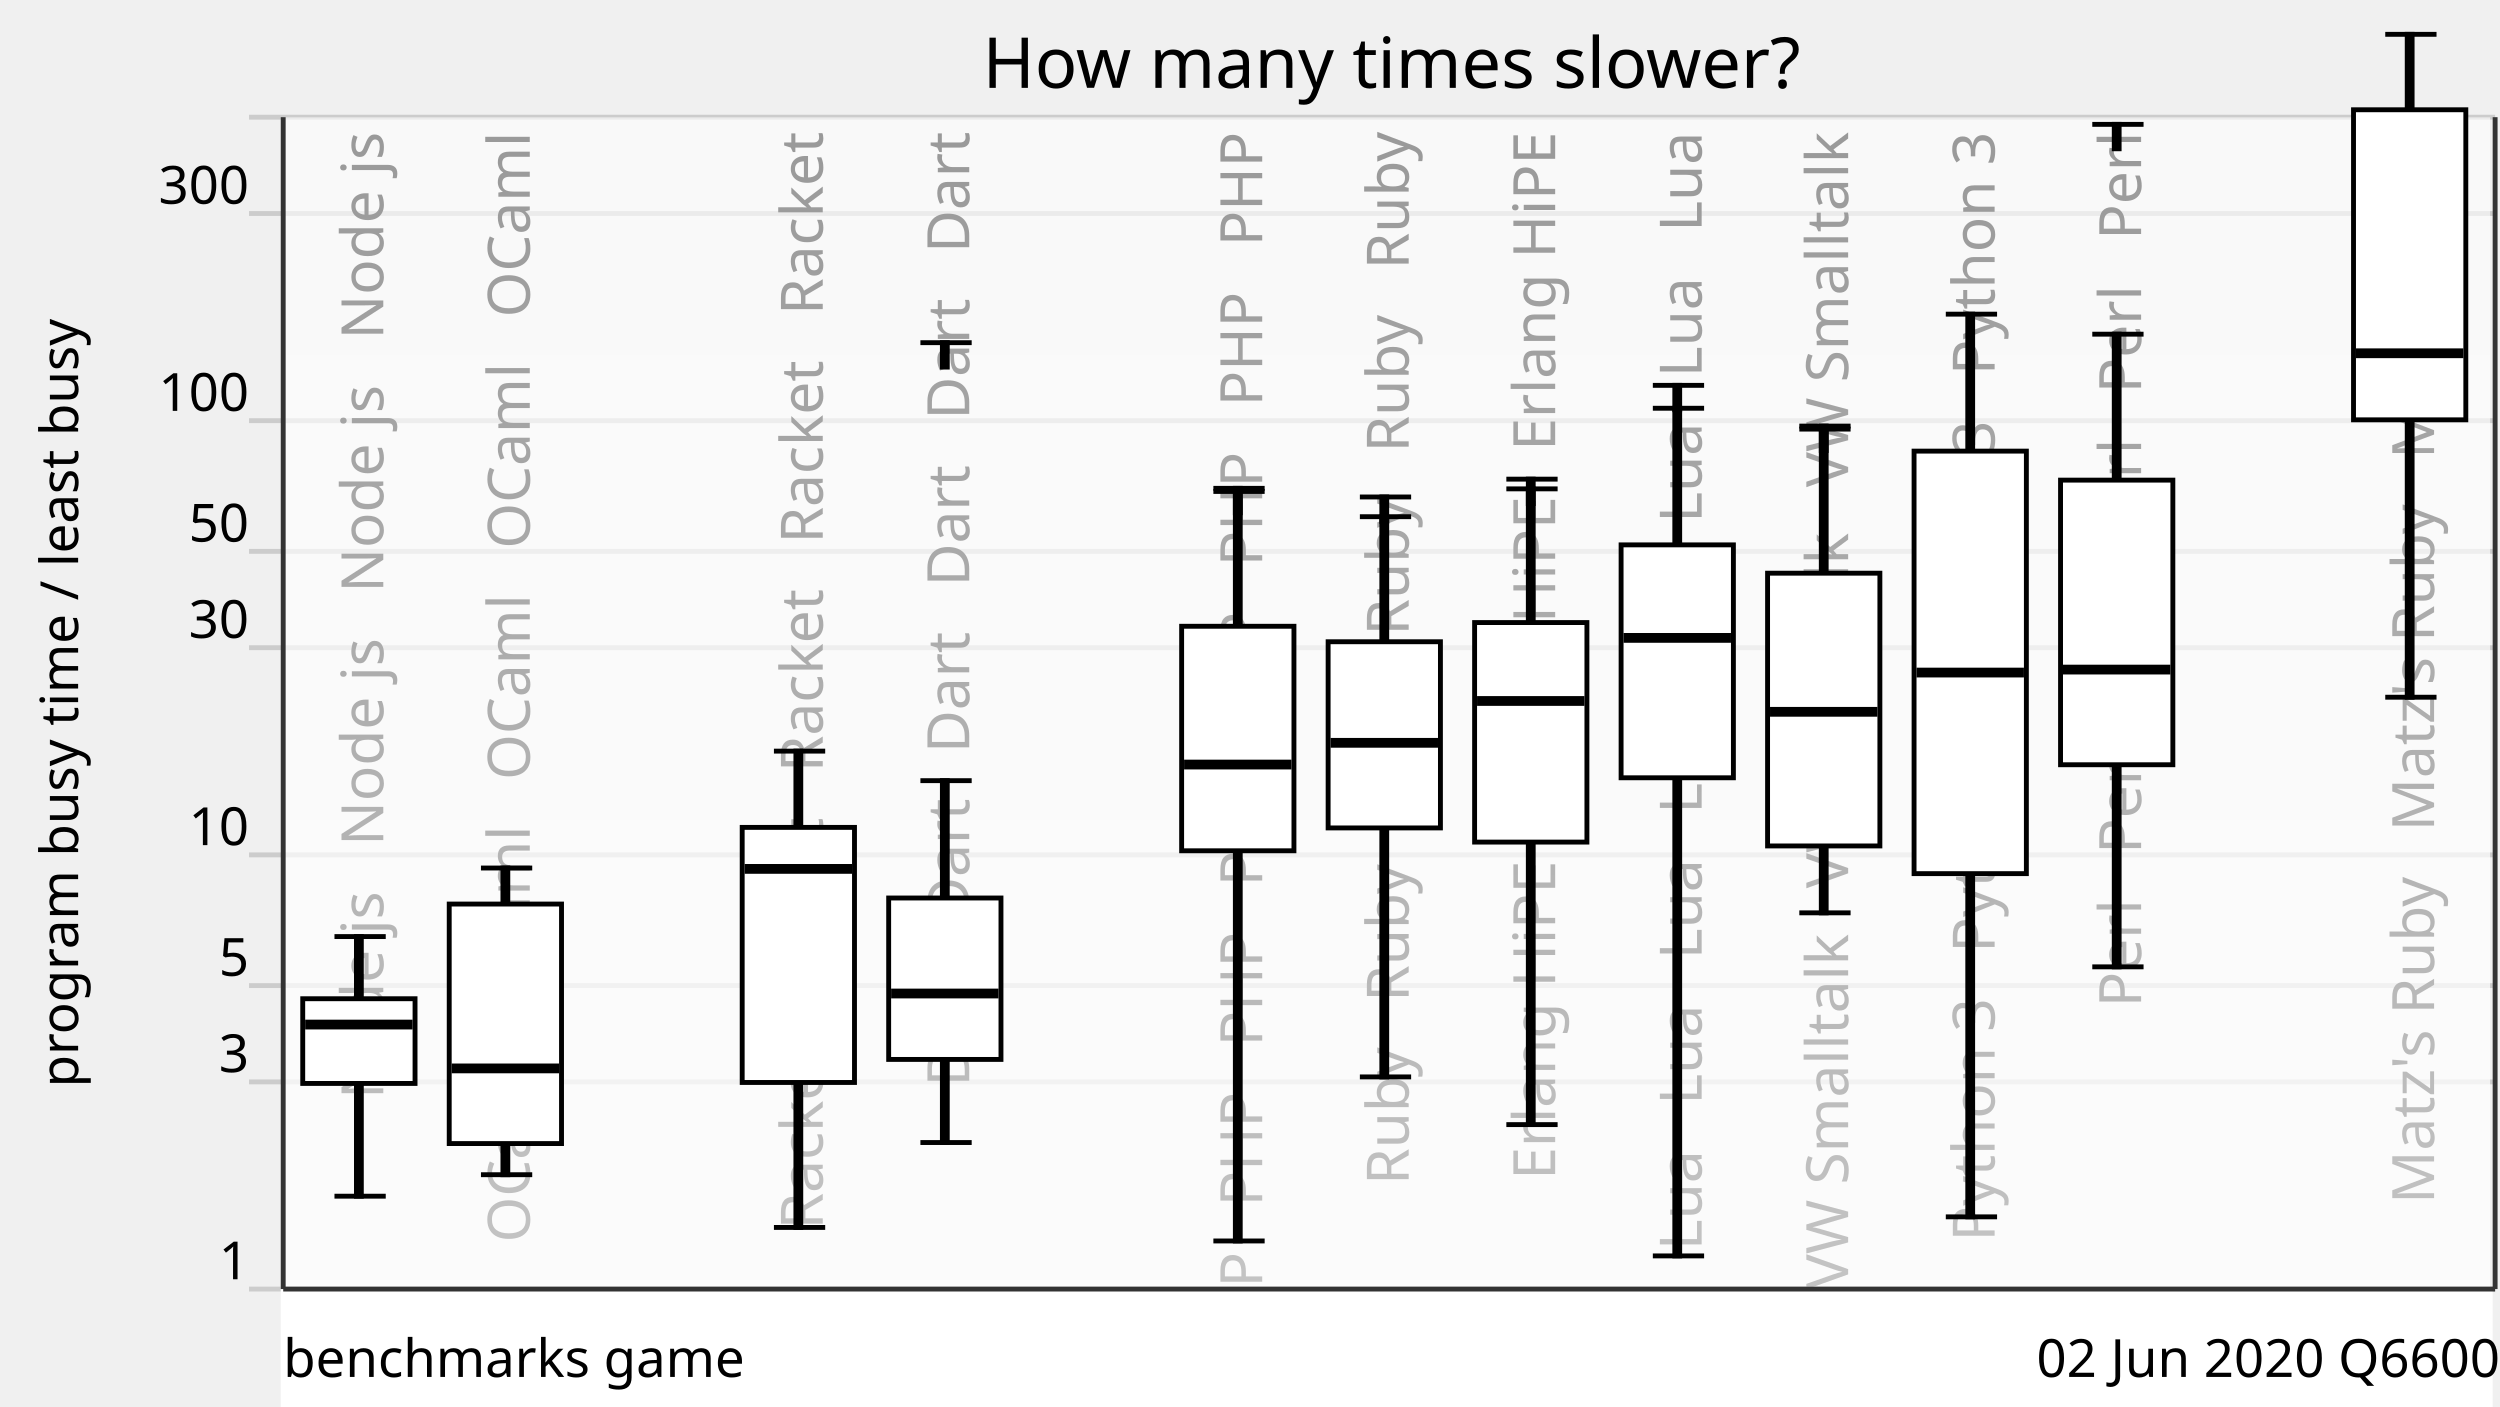
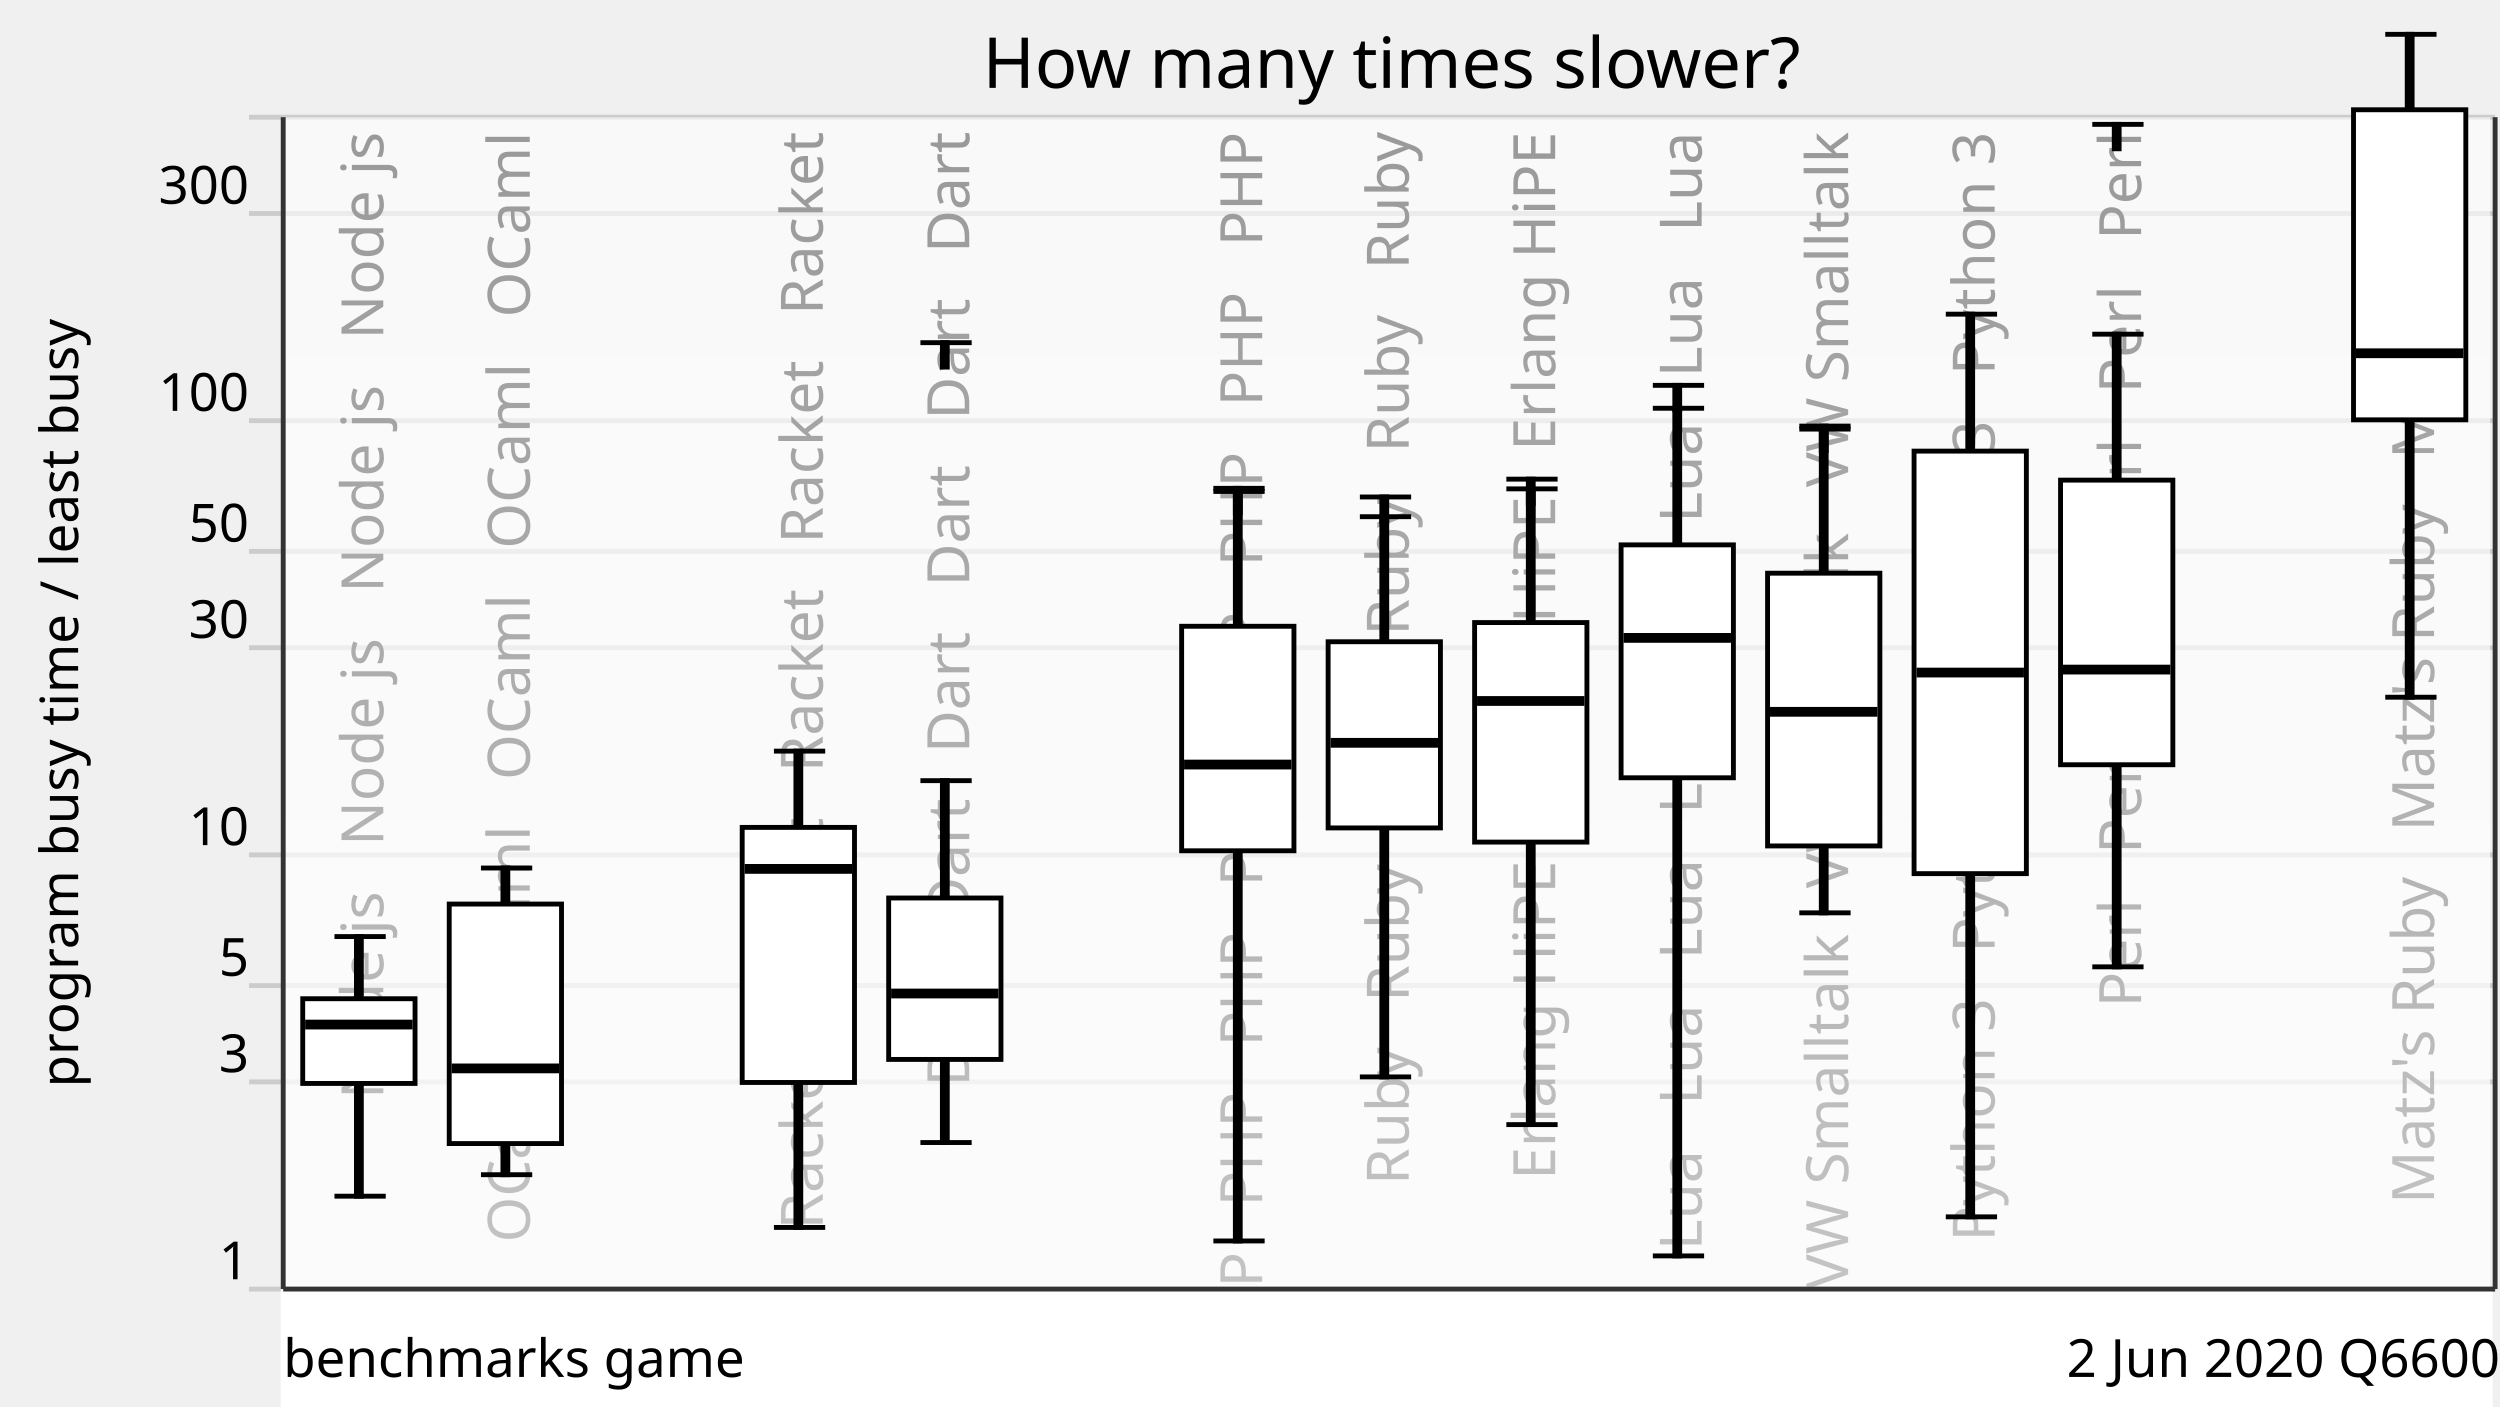
<svg xmlns="http://www.w3.org/2000/svg" xmlns:xlink="http://www.w3.org/1999/xlink" version="1.1" viewBox="0 0 512 288">
  <g style="stroke: #ccc;">
    <line x1="51" y1="264" x2="511" y2="264" />
    <line x1="51" y1="221.57" x2="511" y2="221.57" />
    <line x1="51" y1="201.85" x2="511" y2="201.85" />
    <line x1="51" y1="175.08" x2="511" y2="175.08" />
    <line x1="51" y1="132.65" x2="511" y2="132.65" />
    <line x1="51" y1="112.92" x2="511" y2="112.92" />
    <line x1="51" y1="86.15" x2="511" y2="86.15" />
    <line x1="51" y1="43.73" x2="511" y2="43.73" />
    <line x1="51" y1="24" x2="511" y2="24" />
  </g>
  <g style="text-anchor: end; font-family: Ubuntu,Verdana,sans-serif; font-size: 0.9em;">
    <text x="51" y="262">1</text>
    <text x="51" y="219.57">3</text>
    <text x="51" y="199.85">5</text>
    <text x="51" y="173.08">10</text>
    <text x="51" y="130.65">30</text>
    <text x="51" y="110.92">50</text>
    <text x="51" y="84.15">100</text>
    <text x="51" y="41.73">300</text>
    <text x="51" y="22" />
  </g>
  <defs>
    <linearGradient id="grade" x1="0" y1="0" x2="0" y2="1">
      <stop offset="0" style="stop-color: white" stop-opacity="0.6" />
      <stop offset="1" style="stop-color: white" stop-opacity="0.8" />
    </linearGradient>
    <mask id="fade">
      <rect x="58" y="24" width="452" height="288" fill="url(#grade)" />
    </mask>
    <g id="backgroundText" style="text-anchor: end; font-family: Ubuntu,Verdana,sans-serif; font-size: 1em;">
      <text x="18.5" y="0" transform="rotate(270,18.5,0)" xml:space="preserve">   Node js   Node js   Node js   Node js</text>
      <text x="48.5" y="0" transform="rotate(270,48.5,0)" xml:space="preserve">   OCaml   OCaml   OCaml   OCaml   OCaml</text>
      <text x="78.5" y="0" transform="rotate(270,78.5,0)" xml:space="preserve">                                                            </text>
      <text x="108.5" y="0" transform="rotate(270,108.5,0)" xml:space="preserve">   Racket   Racket   Racket   Racket   Racket</text>
      <text x="138.5" y="0" transform="rotate(270,138.5,0)" xml:space="preserve">   Dart   Dart   Dart   Dart   Dart   Dart</text>
      <text x="168.5" y="0" transform="rotate(270,168.5,0)" xml:space="preserve">                                                            </text>
      <text x="198.5" y="0" transform="rotate(270,198.5,0)" xml:space="preserve">   PHP   PHP   PHP   PHP   PHP   PHP   PHP   PHP</text>
      <text x="228.5" y="0" transform="rotate(270,228.5,0)" xml:space="preserve">   Ruby   Ruby   Ruby   Ruby   Ruby   Ruby</text>
      <text x="258.5" y="0" transform="rotate(270,258.5,0)" xml:space="preserve">   Erlang HiPE   Erlang HiPE   Erlang HiPE</text>
      <text x="288.5" y="0" transform="rotate(270,288.5,0)" xml:space="preserve">   Lua   Lua   Lua   Lua   Lua   Lua   Lua   Lua</text>
      <text x="318.5" y="0" transform="rotate(270,318.5,0)" xml:space="preserve">   VW Smalltalk   VW Smalltalk   VW Smalltalk</text>
      <text x="348.5" y="0" transform="rotate(270,348.5,0)" xml:space="preserve">   Python 3   Python 3   Python 3   Python 3</text>
      <text x="378.5" y="0" transform="rotate(270,378.5,0)" xml:space="preserve">   Perl   Perl   Perl   Perl   Perl   Perl</text>
      <text x="408.5" y="0" transform="rotate(270,408.5,0)" xml:space="preserve">                                                            </text>
      <text x="438.5" y="0" transform="rotate(270,438.5,0)" xml:space="preserve">   Matz's Ruby   Matz's Ruby   Matz's Ruby</text>
    </g>
  </defs>
  <use x="60" y="27" xlink:href="#backgroundText" />
  <rect x="58" y="24" width="452" height="288" fill="white" mask="url(#fade)" />
  <rect x="58" y="264" width="452" height="288" style="fill: white; stroke: white;" />
  <g style="fill: black; stroke: black;">
    <rect x="73" y="191.81" width="1" height="53.17" />
    <rect x="103" y="177.77" width="1" height="62.81" />
    <rect x="133" y="708.61" width="1" height="0" />
    <rect x="163" y="153.83" width="1" height="97.56" />
    <rect x="193" y="159.88" width="1" height="74.11" />
    <rect x="223" y="708.61" width="1" height="0" />
    <rect x="253" y="100.65" width="1" height="153.5" />
    <rect x="283" y="105.82" width="1" height="114.74" />
    <rect x="313" y="100.12" width="1" height="130.19" />
    <rect x="343" y="83.61" width="1" height="173.6" />
    <rect x="373" y="87.88" width="1" height="99.07" />
    <rect x="403" y="64.34" width="1" height="184.87" />
    <rect x="433" y="68.44" width="1" height="129.57" />
    <rect x="463" y="708.61" width="1" height="0" />
    <rect x="493" y="7.03" width="1" height="135.76" />
  </g>
  <g style="fill: white; stroke: black;">
    <rect x="62" y="204.54" width="23" height="17.35" />
    <rect x="92" y="185.15" width="23" height="49.05" />
    <rect x="122" y="708.61" width="23" height="0" />
    <rect x="152" y="169.45" width="23" height="52.24" />
    <rect x="182" y="183.91" width="23" height="33.06" />
    <rect x="212" y="708.61" width="23" height="0" />
    <rect x="242" y="128.26" width="23" height="45.98" />
    <rect x="272" y="131.43" width="23" height="38.13" />
    <rect x="302" y="127.5" width="23" height="44.96" />
    <rect x="332" y="111.59" width="23" height="47.7" />
    <rect x="362" y="117.39" width="23" height="55.86" />
    <rect x="392" y="92.39" width="23" height="86.53" />
    <rect x="422" y="98.33" width="23" height="58.29" />
    <rect x="452" y="708.61" width="23" height="0" />
    <rect x="482" y="22.48" width="23" height="63.5" />
  </g>
  <g style="fill: black; stroke: black;">
    <line x1="68.5" y1="244.98" x2="79" y2="244.98" />
    <line x1="68.5" y1="191.81" x2="79" y2="191.81" />
  </g>
  <g style="fill: black; stroke: black;">
    <rect x="63" y="209.33" width="21" height="1" />
  </g>
  <g style="fill: black; stroke: black;">
    <line x1="98.5" y1="240.58" x2="109" y2="240.58" />
    <line x1="98.5" y1="177.77" x2="109" y2="177.77" />
  </g>
  <g style="fill: black; stroke: black;">
    <rect x="93" y="218.31" width="21" height="1" />
  </g>
  <g style="fill: black; stroke: black;">
    <line x1="128.5" y1="708.61" x2="139" y2="708.61" />
    <line x1="128.5" y1="708.61" x2="139" y2="708.61" />
  </g>
  <g style="fill: black; stroke: black;">
    <rect x="123" y="707.61" width="21" height="1" />
  </g>
  <g style="fill: black; stroke: black;">
    <line x1="158.5" y1="251.38" x2="169" y2="251.38" />
    <line x1="158.5" y1="153.83" x2="169" y2="153.83" />
  </g>
  <g style="fill: black; stroke: black;">
    <rect x="153" y="177.45" width="21" height="1" />
  </g>
  <g style="fill: black; stroke: black;">
    <line x1="188.5" y1="233.99" x2="199" y2="233.99" />
    <line x1="188.5" y1="159.88" x2="199" y2="159.88" />
    <line x1="188.5" y1="70.18" x2="199" y2="70.18" />
    <rect x="193" y="70.18" width="1" height="5" />
  </g>
  <g style="fill: black; stroke: black;">
    <rect x="183" y="202.97" width="21" height="1" />
  </g>
  <g style="fill: black; stroke: black;">
    <line x1="218.5" y1="708.61" x2="229" y2="708.61" />
    <line x1="218.5" y1="708.61" x2="229" y2="708.61" />
  </g>
  <g style="fill: black; stroke: black;">
    <rect x="213" y="707.61" width="21" height="1" />
  </g>
  <g style="fill: black; stroke: black;">
    <line x1="248.5" y1="254.15" x2="259" y2="254.15" />
    <line x1="248.5" y1="100.65" x2="259" y2="100.65" />
    <line x1="248.5" y1="100.01" x2="259" y2="100.01" />
    <rect x="253" y="100.01" width="1" height="5" />
  </g>
  <g style="fill: black; stroke: black;">
    <rect x="243" y="156.08" width="21" height="1" />
  </g>
  <g style="fill: black; stroke: black;">
    <line x1="278.5" y1="220.55" x2="289" y2="220.55" />
    <line x1="278.5" y1="105.82" x2="289" y2="105.82" />
    <line x1="278.5" y1="101.78" x2="289" y2="101.78" />
    <rect x="283" y="101.78" width="1" height="5" />
  </g>
  <g style="fill: black; stroke: black;">
    <rect x="273" y="151.63" width="21" height="1" />
  </g>
  <g style="fill: black; stroke: black;">
    <line x1="308.5" y1="230.32" x2="319" y2="230.32" />
    <line x1="308.5" y1="100.12" x2="319" y2="100.12" />
    <line x1="308.5" y1="98.13" x2="319" y2="98.13" />
    <rect x="313" y="98.13" width="1" height="5" />
  </g>
  <g style="fill: black; stroke: black;">
    <rect x="303" y="143.06" width="21" height="1" />
  </g>
  <g style="fill: black; stroke: black;">
    <line x1="338.5" y1="257.21" x2="349" y2="257.21" />
    <line x1="338.5" y1="83.61" x2="349" y2="83.61" />
    <line x1="338.5" y1="78.92" x2="349" y2="78.92" />
    <rect x="343" y="78.92" width="1" height="5" />
  </g>
  <g style="fill: black; stroke: black;">
    <rect x="333" y="130.14" width="21" height="1" />
  </g>
  <g style="fill: black; stroke: black;">
    <line x1="368.5" y1="186.95" x2="379" y2="186.95" />
    <line x1="368.5" y1="87.88" x2="379" y2="87.88" />
    <line x1="368.5" y1="87.26" x2="379" y2="87.26" />
    <rect x="373" y="87.26" width="1" height="5" />
  </g>
  <g style="fill: black; stroke: black;">
    <rect x="363" y="145.28" width="21" height="1" />
  </g>
  <g style="fill: black; stroke: black;">
    <line x1="398.5" y1="249.21" x2="409" y2="249.21" />
    <line x1="398.5" y1="64.34" x2="409" y2="64.34" />
  </g>
  <g style="fill: black; stroke: black;">
    <rect x="393" y="137.24" width="21" height="1" />
  </g>
  <g style="fill: black; stroke: black;">
    <line x1="428.5" y1="198.01" x2="439" y2="198.01" />
    <line x1="428.5" y1="68.44" x2="439" y2="68.44" />
    <line x1="428.5" y1="25.47" x2="439" y2="25.47" />
    <rect x="433" y="25.47" width="1" height="5" />
  </g>
  <g style="fill: black; stroke: black;">
    <rect x="423" y="136.63" width="21" height="1" />
  </g>
  <g style="fill: black; stroke: black;">
    <line x1="458.5" y1="708.61" x2="469" y2="708.61" />
    <line x1="458.5" y1="708.61" x2="469" y2="708.61" />
  </g>
  <g style="fill: black; stroke: black;">
    <rect x="453" y="707.61" width="21" height="1" />
  </g>
  <g style="fill: black; stroke: black;">
    <line x1="488.5" y1="142.79" x2="499" y2="142.79" />
    <line x1="488.5" y1="7.03" x2="499" y2="7.03" />
  </g>
  <g style="fill: black; stroke: black;">
    <rect x="483" y="71.85" width="21" height="1" />
  </g>
  <g style="text-anchor: end; font-family: Ubuntu,Verdana,sans-serif; font-size: 0.9em;">
-     <text x="512" y="282">02 Jun 2020 Q6600</text>
+     <text x="512" y="282">2 Jun 2020 Q6600</text>
    <text x="58" y="282" style="text-anchor: start;">benchmarks game</text>
  </g>
  <text x="16" y="144" transform="rotate(270,16,144)" style="text-anchor: middle; font-family: Ubuntu,Verdana,sans-serif; font-size: 0.9em;">program busy time / least busy</text>
  <text x="285" y="18" style="text-anchor: middle; font-family: Ubuntu,Verdana,sans-serif; font-size: 1.2em;">How many times slower?</text>
  <g style="stroke: #333;">
    <line x1="58" y1="24" x2="58" y2="264" />
    <line x1="511" y1="24" x2="511" y2="264" />
    <line x1="58" y1="264" x2="511" y2="264" />
  </g>
</svg>
